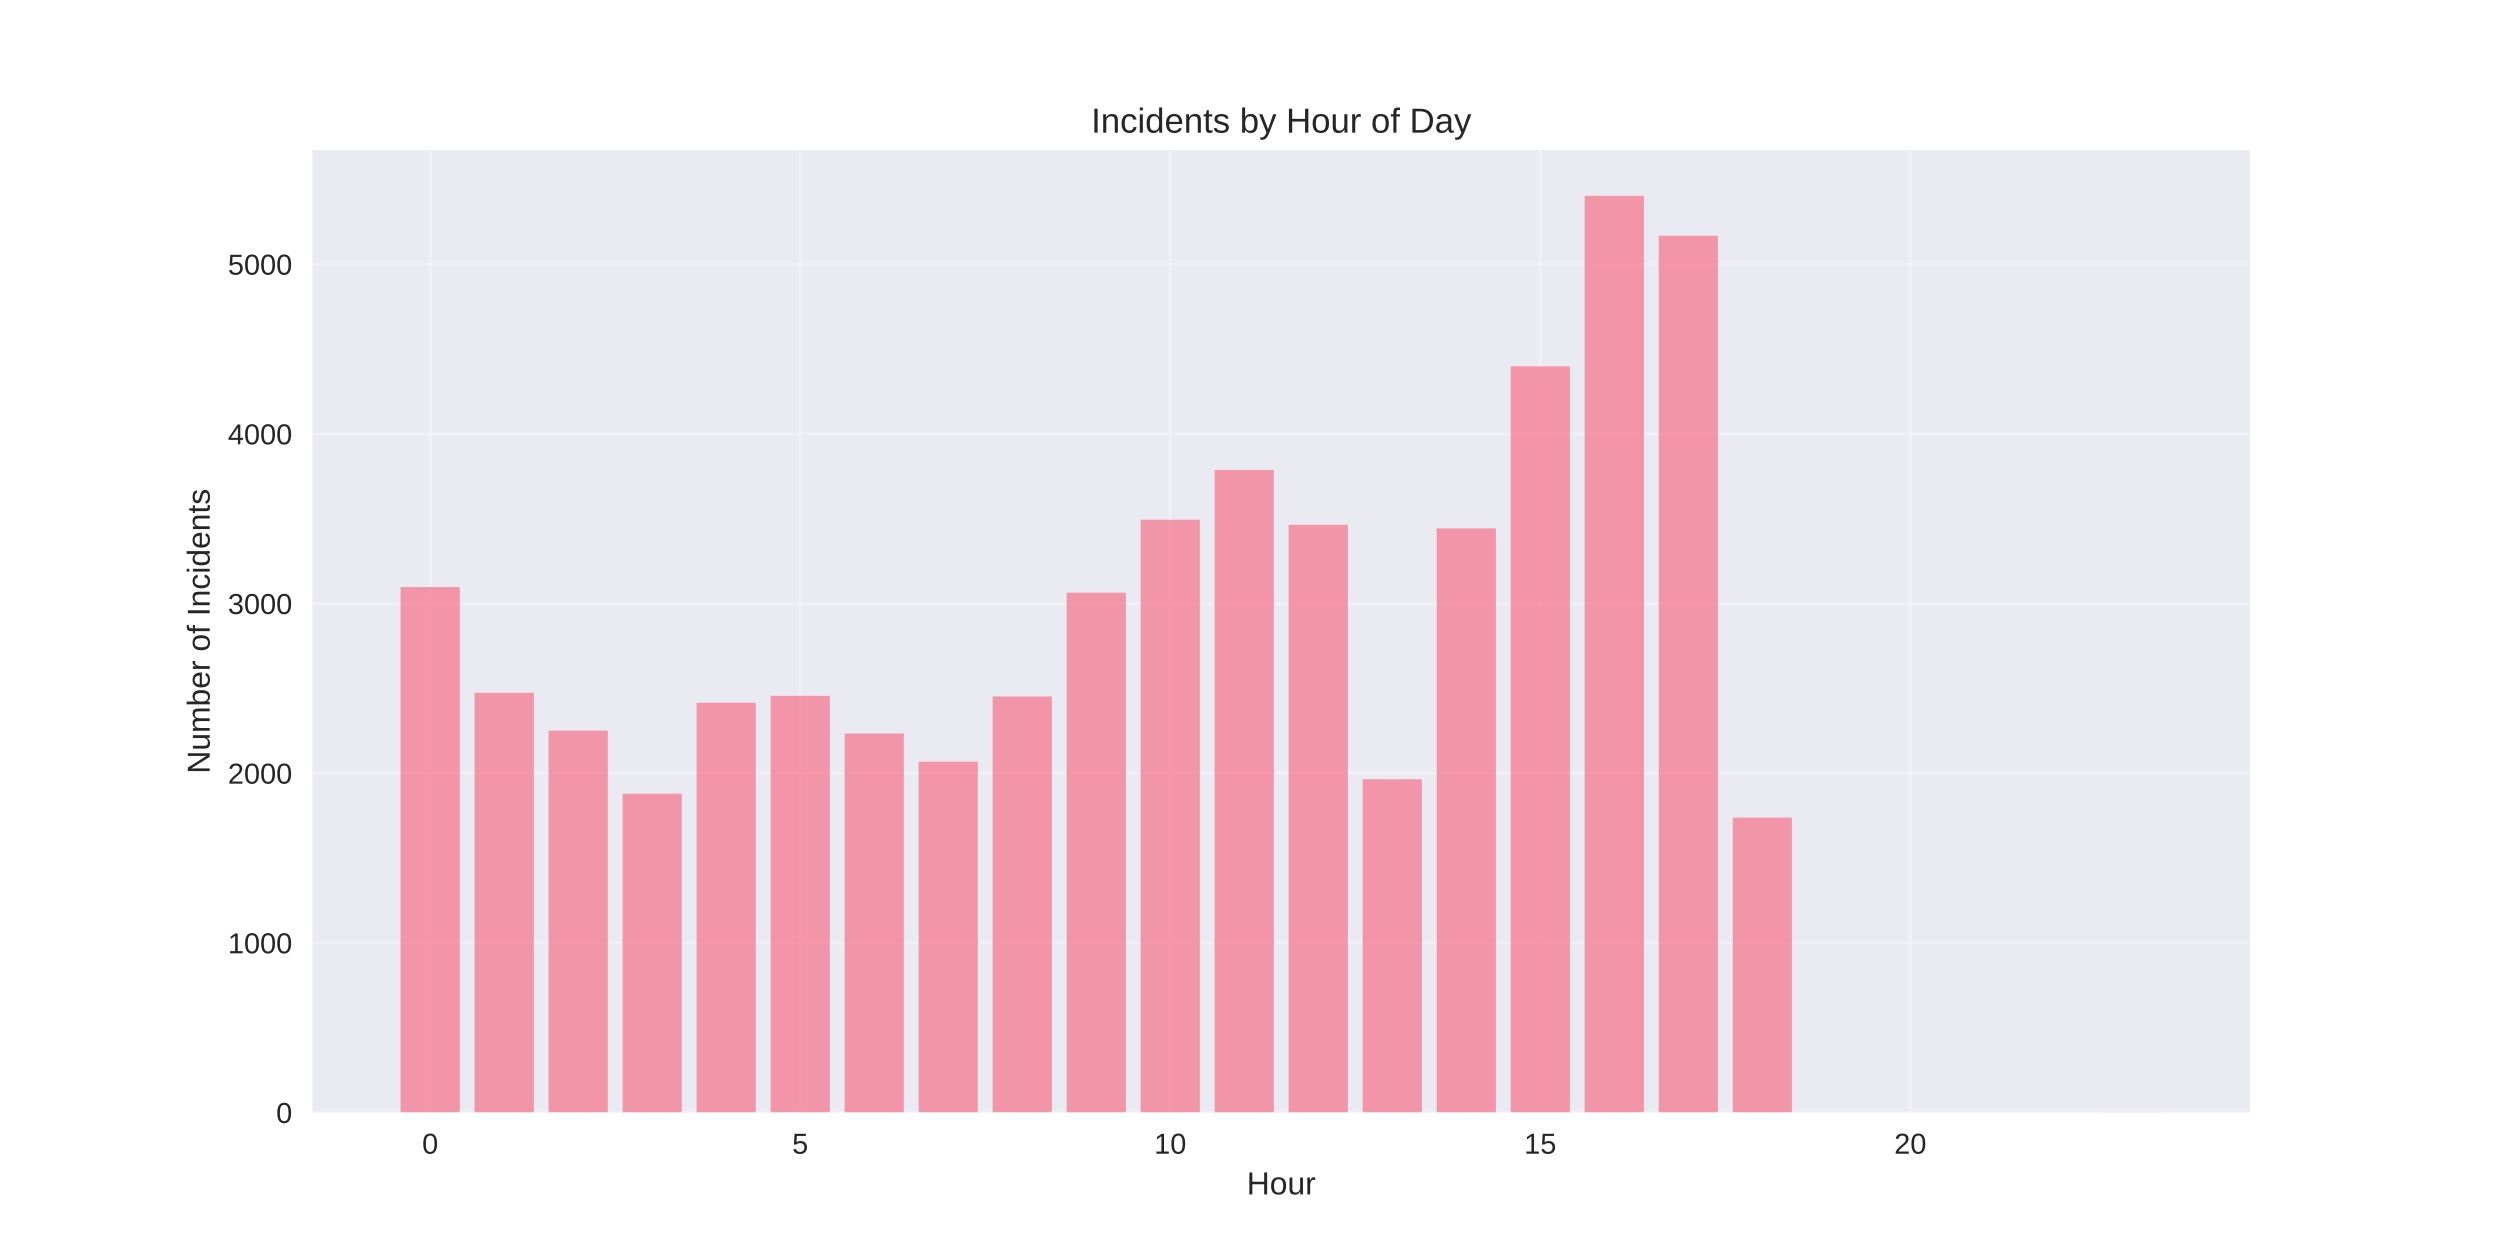
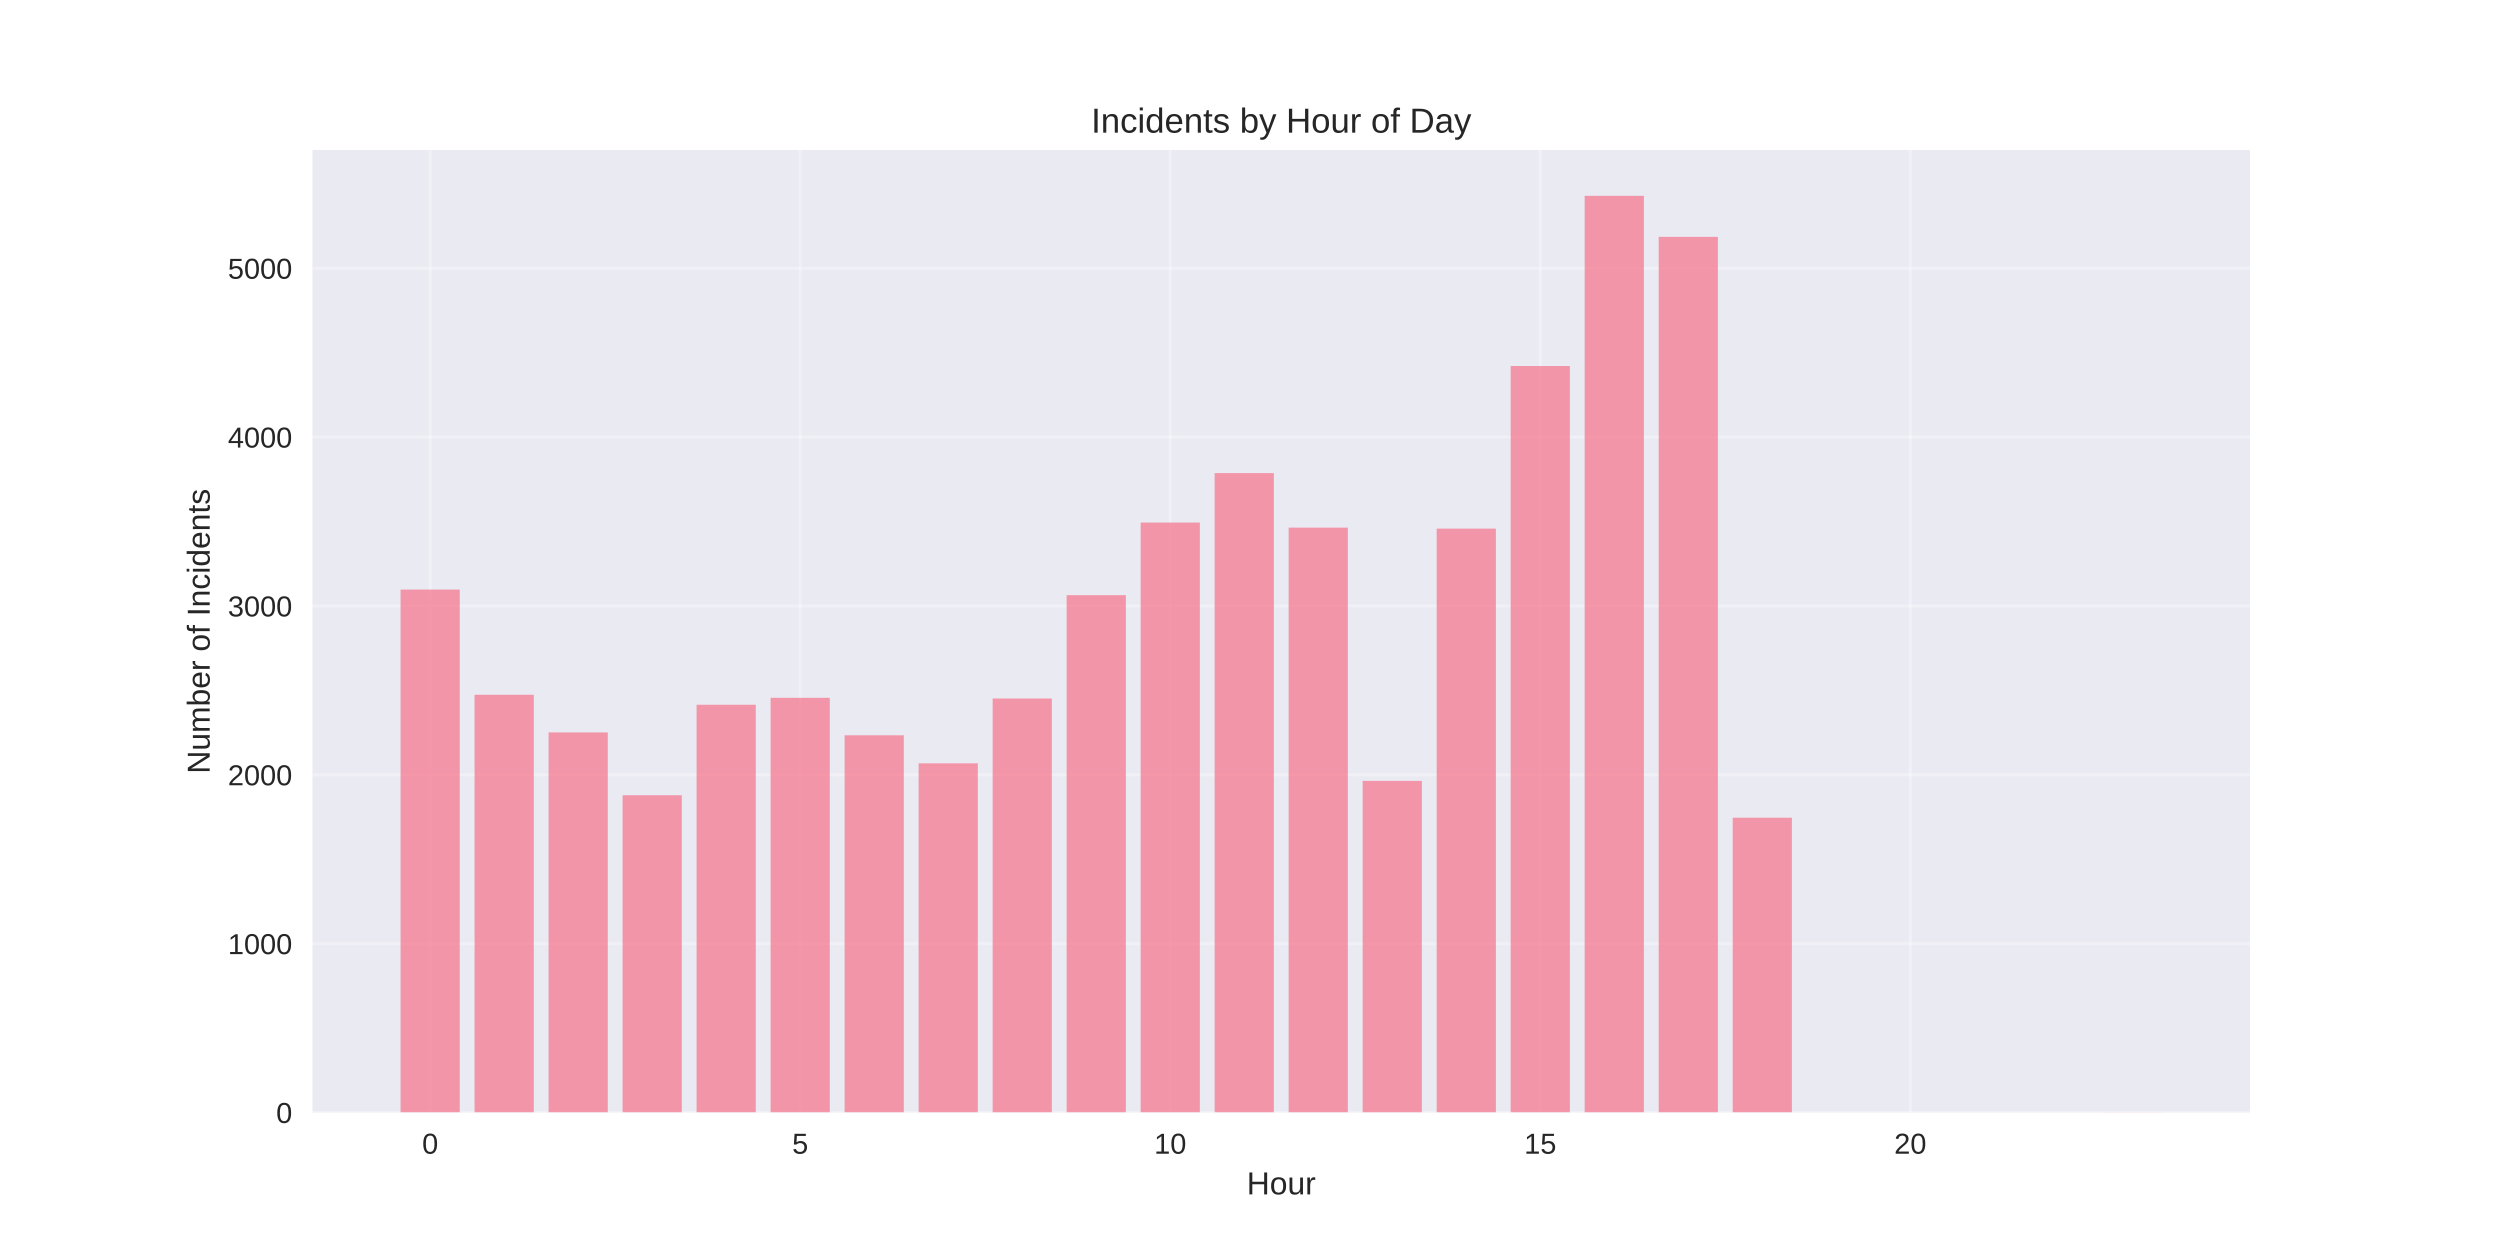
<svg xmlns="http://www.w3.org/2000/svg" width="864pt" height="432pt" viewBox="0 0 864 432" version="1.1">
  <defs>
    <style type="text/css">*{stroke-linejoin: round; stroke-linecap: butt}</style>
  </defs>
  <g id="figure_1">
    <g id="patch_1">
      <path d="M 0 432  L 864 432  L 864 0  L 0 0  z " style="fill: #ffffff" />
    </g>
    <g id="axes_1">
      <g id="patch_2">
        <path d="M 108 384.48  L 777.6 384.48  L 777.6 51.84  L 108 51.84  z " style="fill: #eaeaf2" />
      </g>
      <g id="matplotlib.axis_1">
        <g id="xtick_1">
          <g id="line2d_1">
-             <path d="M 148.667 384.48  L 148.667 51.84  " clip-path="url(#p71c363c495)" style="fill: none; stroke: #ffffff; stroke-opacity: 0.3; stroke-linecap: round" />
+             <path d="M 148.667 384.48  L 148.667 51.84  " clip-path="url(#pfc2c3301d8)" style="fill: none; stroke: #ffffff; stroke-opacity: 0.3; stroke-linecap: round" />
          </g>
          <g id="line2d_2" />
          <g id="text_1">
            <text style="fill: #262626; font: 10px 'Arial', 'Liberation Sans', 'DejaVu Sans', 'Bitstream Vera Sans', sans-serif; text-anchor: middle" x="148.667" y="398.727" transform="rotate(-0 148.6671 398.7269)">0</text>
          </g>
        </g>
        <g id="xtick_2">
          <g id="line2d_3">
-             <path d="M 276.551 384.48  L 276.551 51.84  " clip-path="url(#p71c363c495)" style="fill: none; stroke: #ffffff; stroke-opacity: 0.3; stroke-linecap: round" />
+             <path d="M 276.551 384.48  L 276.551 51.84  " clip-path="url(#pfc2c3301d8)" style="fill: none; stroke: #ffffff; stroke-opacity: 0.3; stroke-linecap: round" />
          </g>
          <g id="line2d_4" />
          <g id="text_2">
            <text style="fill: #262626; font: 10px 'Arial', 'Liberation Sans', 'DejaVu Sans', 'Bitstream Vera Sans', sans-serif; text-anchor: middle" x="276.551" y="398.727" transform="rotate(-0 276.551 398.7269)">5</text>
          </g>
        </g>
        <g id="xtick_3">
          <g id="line2d_5">
-             <path d="M 404.435 384.48  L 404.435 51.84  " clip-path="url(#p71c363c495)" style="fill: none; stroke: #ffffff; stroke-opacity: 0.3; stroke-linecap: round" />
+             <path d="M 404.435 384.48  L 404.435 51.84  " clip-path="url(#pfc2c3301d8)" style="fill: none; stroke: #ffffff; stroke-opacity: 0.3; stroke-linecap: round" />
          </g>
          <g id="line2d_6" />
          <g id="text_3">
            <text style="fill: #262626; font: 10px 'Arial', 'Liberation Sans', 'DejaVu Sans', 'Bitstream Vera Sans', sans-serif; text-anchor: middle" x="404.435" y="398.727" transform="rotate(-0 404.4348 398.7269)">10</text>
          </g>
        </g>
        <g id="xtick_4">
          <g id="line2d_7">
-             <path d="M 532.319 384.48  L 532.319 51.84  " clip-path="url(#p71c363c495)" style="fill: none; stroke: #ffffff; stroke-opacity: 0.3; stroke-linecap: round" />
+             <path d="M 532.319 384.48  L 532.319 51.84  " clip-path="url(#pfc2c3301d8)" style="fill: none; stroke: #ffffff; stroke-opacity: 0.3; stroke-linecap: round" />
          </g>
          <g id="line2d_8" />
          <g id="text_4">
            <text style="fill: #262626; font: 10px 'Arial', 'Liberation Sans', 'DejaVu Sans', 'Bitstream Vera Sans', sans-serif; text-anchor: middle" x="532.319" y="398.727" transform="rotate(-0 532.3187 398.7269)">15</text>
          </g>
        </g>
        <g id="xtick_5">
          <g id="line2d_9">
-             <path d="M 660.203 384.48  L 660.203 51.84  " clip-path="url(#p71c363c495)" style="fill: none; stroke: #ffffff; stroke-opacity: 0.3; stroke-linecap: round" />
+             <path d="M 660.203 384.48  L 660.203 51.84  " clip-path="url(#pfc2c3301d8)" style="fill: none; stroke: #ffffff; stroke-opacity: 0.3; stroke-linecap: round" />
          </g>
          <g id="line2d_10" />
          <g id="text_5">
            <text style="fill: #262626; font: 10px 'Arial', 'Liberation Sans', 'DejaVu Sans', 'Bitstream Vera Sans', sans-serif; text-anchor: middle" x="660.203" y="398.727" transform="rotate(-0 660.2026 398.7269)">20</text>
          </g>
        </g>
        <g id="text_6">
          <text style="fill: #262626; font: 11px 'Arial', 'Liberation Sans', 'DejaVu Sans', 'Bitstream Vera Sans', sans-serif; text-anchor: middle" x="442.8" y="412.773" transform="rotate(-0 442.8 412.7734)">Hour</text>
        </g>
      </g>
      <g id="matplotlib.axis_2">
        <g id="ytick_1">
          <g id="line2d_11">
-             <path d="M 108 384.48  L 777.6 384.48  " clip-path="url(#p71c363c495)" style="fill: none; stroke: #ffffff; stroke-opacity: 0.3; stroke-linecap: round" />
+             <path d="M 108 384.48  L 777.6 384.48  " clip-path="url(#pfc2c3301d8)" style="fill: none; stroke: #ffffff; stroke-opacity: 0.3; stroke-linecap: round" />
          </g>
          <g id="line2d_12" />
          <g id="text_7">
            <text style="fill: #262626; font: 10px 'Arial', 'Liberation Sans', 'DejaVu Sans', 'Bitstream Vera Sans', sans-serif; text-anchor: end" x="101" y="388.103" transform="rotate(-0 101 388.1034)">0</text>
          </g>
        </g>
        <g id="ytick_2">
          <g id="line2d_13">
-             <path d="M 108 325.846  L 777.6 325.846  " clip-path="url(#p71c363c495)" style="fill: none; stroke: #ffffff; stroke-opacity: 0.3; stroke-linecap: round" />
+             <path d="M 108 326.127  L 777.6 326.127  " clip-path="url(#pfc2c3301d8)" style="fill: none; stroke: #ffffff; stroke-opacity: 0.3; stroke-linecap: round" />
          </g>
          <g id="line2d_14" />
          <g id="text_8">
-             <text style="fill: #262626; font: 10px 'Arial', 'Liberation Sans', 'DejaVu Sans', 'Bitstream Vera Sans', sans-serif; text-anchor: end" x="101" y="329.469" transform="rotate(-0 101 329.4693)">1000</text>
+             <text style="fill: #262626; font: 10px 'Arial', 'Liberation Sans', 'DejaVu Sans', 'Bitstream Vera Sans', sans-serif; text-anchor: end" x="101" y="329.75" transform="rotate(-0 101 329.7502)">1000</text>
          </g>
        </g>
        <g id="ytick_3">
          <g id="line2d_15">
-             <path d="M 108 267.212  L 777.6 267.212  " clip-path="url(#p71c363c495)" style="fill: none; stroke: #ffffff; stroke-opacity: 0.3; stroke-linecap: round" />
+             <path d="M 108 267.773  L 777.6 267.773  " clip-path="url(#pfc2c3301d8)" style="fill: none; stroke: #ffffff; stroke-opacity: 0.3; stroke-linecap: round" />
          </g>
          <g id="line2d_16" />
          <g id="text_9">
-             <text style="fill: #262626; font: 10px 'Arial', 'Liberation Sans', 'DejaVu Sans', 'Bitstream Vera Sans', sans-serif; text-anchor: end" x="101" y="270.835" transform="rotate(-0 101 270.8353)">2000</text>
+             <text style="fill: #262626; font: 10px 'Arial', 'Liberation Sans', 'DejaVu Sans', 'Bitstream Vera Sans', sans-serif; text-anchor: end" x="101" y="271.397" transform="rotate(-0 101 271.3969)">2000</text>
          </g>
        </g>
        <g id="ytick_4">
          <g id="line2d_17">
-             <path d="M 108 208.578  L 777.6 208.578  " clip-path="url(#p71c363c495)" style="fill: none; stroke: #ffffff; stroke-opacity: 0.3; stroke-linecap: round" />
+             <path d="M 108 209.42  L 777.6 209.42  " clip-path="url(#pfc2c3301d8)" style="fill: none; stroke: #ffffff; stroke-opacity: 0.3; stroke-linecap: round" />
          </g>
          <g id="line2d_18" />
          <g id="text_10">
-             <text style="fill: #262626; font: 10px 'Arial', 'Liberation Sans', 'DejaVu Sans', 'Bitstream Vera Sans', sans-serif; text-anchor: end" x="101" y="212.201" transform="rotate(-0 101 212.2012)">3000</text>
+             <text style="fill: #262626; font: 10px 'Arial', 'Liberation Sans', 'DejaVu Sans', 'Bitstream Vera Sans', sans-serif; text-anchor: end" x="101" y="213.044" transform="rotate(-0 101 213.0436)">3000</text>
          </g>
        </g>
        <g id="ytick_5">
          <g id="line2d_19">
-             <path d="M 108 149.944  L 777.6 149.944  " clip-path="url(#p71c363c495)" style="fill: none; stroke: #ffffff; stroke-opacity: 0.3; stroke-linecap: round" />
+             <path d="M 108 151.067  L 777.6 151.067  " clip-path="url(#pfc2c3301d8)" style="fill: none; stroke: #ffffff; stroke-opacity: 0.3; stroke-linecap: round" />
          </g>
          <g id="line2d_20" />
          <g id="text_11">
-             <text style="fill: #262626; font: 10px 'Arial', 'Liberation Sans', 'DejaVu Sans', 'Bitstream Vera Sans', sans-serif; text-anchor: end" x="101" y="153.567" transform="rotate(-0 101 153.5671)">4000</text>
+             <text style="fill: #262626; font: 10px 'Arial', 'Liberation Sans', 'DejaVu Sans', 'Bitstream Vera Sans', sans-serif; text-anchor: end" x="101" y="154.69" transform="rotate(-0 101 154.6903)">4000</text>
          </g>
        </g>
        <g id="ytick_6">
          <g id="line2d_21">
-             <path d="M 108 91.31  L 777.6 91.31  " clip-path="url(#p71c363c495)" style="fill: none; stroke: #ffffff; stroke-opacity: 0.3; stroke-linecap: round" />
+             <path d="M 108 92.714  L 777.6 92.714  " clip-path="url(#pfc2c3301d8)" style="fill: none; stroke: #ffffff; stroke-opacity: 0.3; stroke-linecap: round" />
          </g>
          <g id="line2d_22" />
          <g id="text_12">
-             <text style="fill: #262626; font: 10px 'Arial', 'Liberation Sans', 'DejaVu Sans', 'Bitstream Vera Sans', sans-serif; text-anchor: end" x="101" y="94.933" transform="rotate(-0 101 94.93298)">5000</text>
+             <text style="fill: #262626; font: 10px 'Arial', 'Liberation Sans', 'DejaVu Sans', 'Bitstream Vera Sans', sans-serif; text-anchor: end" x="101" y="96.337" transform="rotate(-0 101 96.337)">5000</text>
          </g>
        </g>
        <g id="text_13">
          <text style="fill: #262626; font: 11px 'Arial', 'Liberation Sans', 'DejaVu Sans', 'Bitstream Vera Sans', sans-serif; text-anchor: middle" x="72.474" y="218.16" transform="rotate(-90 72.47375 218.16)">Number of Incidents</text>
        </g>
      </g>
      <g id="patch_3">
-         <path d="M 138.436 384.48  L 158.898 384.48  L 158.898 202.89  L 138.436 202.89  z " clip-path="url(#p71c363c495)" style="fill: #f77189; opacity: 0.7" />
+         <path d="M 138.436 384.48  L 158.898 384.48  L 158.898 203.76  L 138.436 203.76  z " clip-path="url(#pfc2c3301d8)" style="fill: #f77189; opacity: 0.7" />
      </g>
      <g id="patch_4">
-         <path d="M 164.013 384.48  L 184.475 384.48  L 184.475 239.419  L 164.013 239.419  z " clip-path="url(#p71c363c495)" style="fill: #f77189; opacity: 0.7" />
+         <path d="M 164.013 384.48  L 184.475 384.48  L 184.475 240.114  L 164.013 240.114  z " clip-path="url(#pfc2c3301d8)" style="fill: #f77189; opacity: 0.7" />
      </g>
      <g id="patch_5">
-         <path d="M 189.59 384.48  L 210.051 384.48  L 210.051 252.495  L 189.59 252.495  z " clip-path="url(#p71c363c495)" style="fill: #f77189; opacity: 0.7" />
+         <path d="M 189.59 384.48  L 210.051 384.48  L 210.051 253.127  L 189.59 253.127  z " clip-path="url(#pfc2c3301d8)" style="fill: #f77189; opacity: 0.7" />
      </g>
      <g id="patch_6">
-         <path d="M 215.167 384.48  L 235.628 384.48  L 235.628 274.307  L 215.167 274.307  z " clip-path="url(#p71c363c495)" style="fill: #f77189; opacity: 0.7" />
+         <path d="M 215.167 384.48  L 235.628 384.48  L 235.628 274.834  L 215.167 274.834  z " clip-path="url(#pfc2c3301d8)" style="fill: #f77189; opacity: 0.7" />
      </g>
      <g id="patch_7">
-         <path d="M 240.743 384.48  L 261.205 384.48  L 261.205 242.879  L 240.743 242.879  z " clip-path="url(#p71c363c495)" style="fill: #f77189; opacity: 0.7" />
+         <path d="M 240.743 384.48  L 261.205 384.48  L 261.205 243.557  L 240.743 243.557  z " clip-path="url(#pfc2c3301d8)" style="fill: #f77189; opacity: 0.7" />
      </g>
      <g id="patch_8">
-         <path d="M 266.32 384.48  L 286.782 384.48  L 286.782 240.475  L 266.32 240.475  z " clip-path="url(#p71c363c495)" style="fill: #f77189; opacity: 0.7" />
+         <path d="M 266.32 384.48  L 286.782 384.48  L 286.782 241.164  L 266.32 241.164  z " clip-path="url(#pfc2c3301d8)" style="fill: #f77189; opacity: 0.7" />
      </g>
      <g id="patch_9">
-         <path d="M 291.897 384.48  L 312.358 384.48  L 312.358 253.491  L 291.897 253.491  z " clip-path="url(#p71c363c495)" style="fill: #f77189; opacity: 0.7" />
+         <path d="M 291.897 384.48  L 312.358 384.48  L 312.358 254.119  L 291.897 254.119  z " clip-path="url(#pfc2c3301d8)" style="fill: #f77189; opacity: 0.7" />
      </g>
      <g id="patch_10">
-         <path d="M 317.474 384.48  L 337.935 384.48  L 337.935 263.225  L 317.474 263.225  z " clip-path="url(#p71c363c495)" style="fill: #f77189; opacity: 0.7" />
+         <path d="M 317.474 384.48  L 337.935 384.48  L 337.935 263.805  L 317.474 263.805  z " clip-path="url(#pfc2c3301d8)" style="fill: #f77189; opacity: 0.7" />
      </g>
      <g id="patch_11">
-         <path d="M 343.051 384.48  L 363.512 384.48  L 363.512 240.709  L 343.051 240.709  z " clip-path="url(#p71c363c495)" style="fill: #f77189; opacity: 0.7" />
+         <path d="M 343.051 384.48  L 363.512 384.48  L 363.512 241.398  L 343.051 241.398  z " clip-path="url(#pfc2c3301d8)" style="fill: #f77189; opacity: 0.7" />
      </g>
      <g id="patch_12">
-         <path d="M 368.627 384.48  L 389.089 384.48  L 389.089 204.825  L 368.627 204.825  z " clip-path="url(#p71c363c495)" style="fill: #f77189; opacity: 0.7" />
+         <path d="M 368.627 384.48  L 389.089 384.48  L 389.089 205.686  L 368.627 205.686  z " clip-path="url(#pfc2c3301d8)" style="fill: #f77189; opacity: 0.7" />
      </g>
      <g id="patch_13">
-         <path d="M 394.204 384.48  L 414.666 384.48  L 414.666 179.612  L 394.204 179.612  z " clip-path="url(#p71c363c495)" style="fill: #f77189; opacity: 0.7" />
+         <path d="M 394.204 384.48  L 414.666 384.48  L 414.666 180.594  L 394.204 180.594  z " clip-path="url(#pfc2c3301d8)" style="fill: #f77189; opacity: 0.7" />
      </g>
      <g id="patch_14">
-         <path d="M 419.781 384.48  L 440.242 384.48  L 440.242 162.433  L 419.781 162.433  z " clip-path="url(#p71c363c495)" style="fill: #f77189; opacity: 0.7" />
+         <path d="M 419.781 384.48  L 440.242 384.48  L 440.242 163.496  L 419.781 163.496  z " clip-path="url(#pfc2c3301d8)" style="fill: #f77189; opacity: 0.7" />
      </g>
      <g id="patch_15">
-         <path d="M 445.358 384.48  L 465.819 384.48  L 465.819 181.372  L 445.358 181.372  z " clip-path="url(#p71c363c495)" style="fill: #f77189; opacity: 0.7" />
+         <path d="M 445.358 384.48  L 465.819 384.48  L 465.819 182.344  L 445.358 182.344  z " clip-path="url(#pfc2c3301d8)" style="fill: #f77189; opacity: 0.7" />
      </g>
      <g id="patch_16">
-         <path d="M 470.934 384.48  L 491.396 384.48  L 491.396 269.323  L 470.934 269.323  z " clip-path="url(#p71c363c495)" style="fill: #f77189; opacity: 0.7" />
+         <path d="M 470.934 384.48  L 491.396 384.48  L 491.396 269.874  L 470.934 269.874  z " clip-path="url(#pfc2c3301d8)" style="fill: #f77189; opacity: 0.7" />
      </g>
      <g id="patch_17">
-         <path d="M 496.511 384.48  L 516.973 384.48  L 516.973 182.603  L 496.511 182.603  z " clip-path="url(#p71c363c495)" style="fill: #f77189; opacity: 0.7" />
+         <path d="M 496.511 384.48  L 516.973 384.48  L 516.973 182.694  L 496.511 182.694  z " clip-path="url(#pfc2c3301d8)" style="fill: #f77189; opacity: 0.7" />
      </g>
      <g id="patch_18">
-         <path d="M 522.088 384.48  L 542.549 384.48  L 542.549 126.607  L 522.088 126.607  z " clip-path="url(#p71c363c495)" style="fill: #f77189; opacity: 0.7" />
+         <path d="M 522.088 384.48  L 542.549 384.48  L 542.549 126.5  L 522.088 126.5  z " clip-path="url(#pfc2c3301d8)" style="fill: #f77189; opacity: 0.7" />
      </g>
      <g id="patch_19">
-         <path d="M 547.665 384.48  L 568.126 384.48  L 568.126 67.68  L 547.665 67.68  z " clip-path="url(#p71c363c495)" style="fill: #f77189; opacity: 0.7" />
+         <path d="M 547.665 384.48  L 568.126 384.48  L 568.126 67.68  L 547.665 67.68  z " clip-path="url(#pfc2c3301d8)" style="fill: #f77189; opacity: 0.7" />
      </g>
      <g id="patch_20">
-         <path d="M 573.242 384.48  L 593.703 384.48  L 593.703 81.459  L 573.242 81.459  z " clip-path="url(#p71c363c495)" style="fill: #f77189; opacity: 0.7" />
+         <path d="M 573.242 384.48  L 593.703 384.48  L 593.703 81.86  L 573.242 81.86  z " clip-path="url(#pfc2c3301d8)" style="fill: #f77189; opacity: 0.7" />
      </g>
      <g id="patch_21">
-         <path d="M 598.818 384.48  L 619.28 384.48  L 619.28 282.574  L 598.818 282.574  z " clip-path="url(#p71c363c495)" style="fill: #f77189; opacity: 0.7" />
+         <path d="M 598.818 384.48  L 619.28 384.48  L 619.28 282.595  L 598.818 282.595  z " clip-path="url(#pfc2c3301d8)" style="fill: #f77189; opacity: 0.7" />
      </g>
      <g id="patch_22">
-         <path d="M 726.702 384.48  L 747.164 384.48  L 747.164 384.421  L 726.702 384.421  z " clip-path="url(#p71c363c495)" style="fill: #f77189; opacity: 0.7" />
+         <path d="M 726.702 384.48  L 747.164 384.48  L 747.164 384.422  L 726.702 384.422  z " clip-path="url(#pfc2c3301d8)" style="fill: #f77189; opacity: 0.7" />
      </g>
      <g id="patch_23">
        <path d="M 108 384.48  L 108 51.84  " style="fill: none" />
      </g>
      <g id="patch_24">
        <path d="M 777.6 384.48  L 777.6 51.84  " style="fill: none" />
      </g>
      <g id="patch_25">
        <path d="M 108 384.48  L 777.6 384.48  " style="fill: none" />
      </g>
      <g id="patch_26">
        <path d="M 108 51.84  L 777.6 51.84  " style="fill: none" />
      </g>
      <g id="text_14">
        <text style="fill: #262626; font: 12px 'Arial', 'Liberation Sans', 'DejaVu Sans', 'Bitstream Vera Sans', sans-serif; text-anchor: middle" x="442.8" y="45.84" transform="rotate(-0 442.8 45.84)">Incidents by Hour of Day</text>
      </g>
    </g>
  </g>
  <defs>
-     <clipPath id="p71c363c495">
+     <clipPath id="pfc2c3301d8">
      <rect x="108" y="51.84" width="669.6" height="332.64" />
    </clipPath>
  </defs>
</svg>
